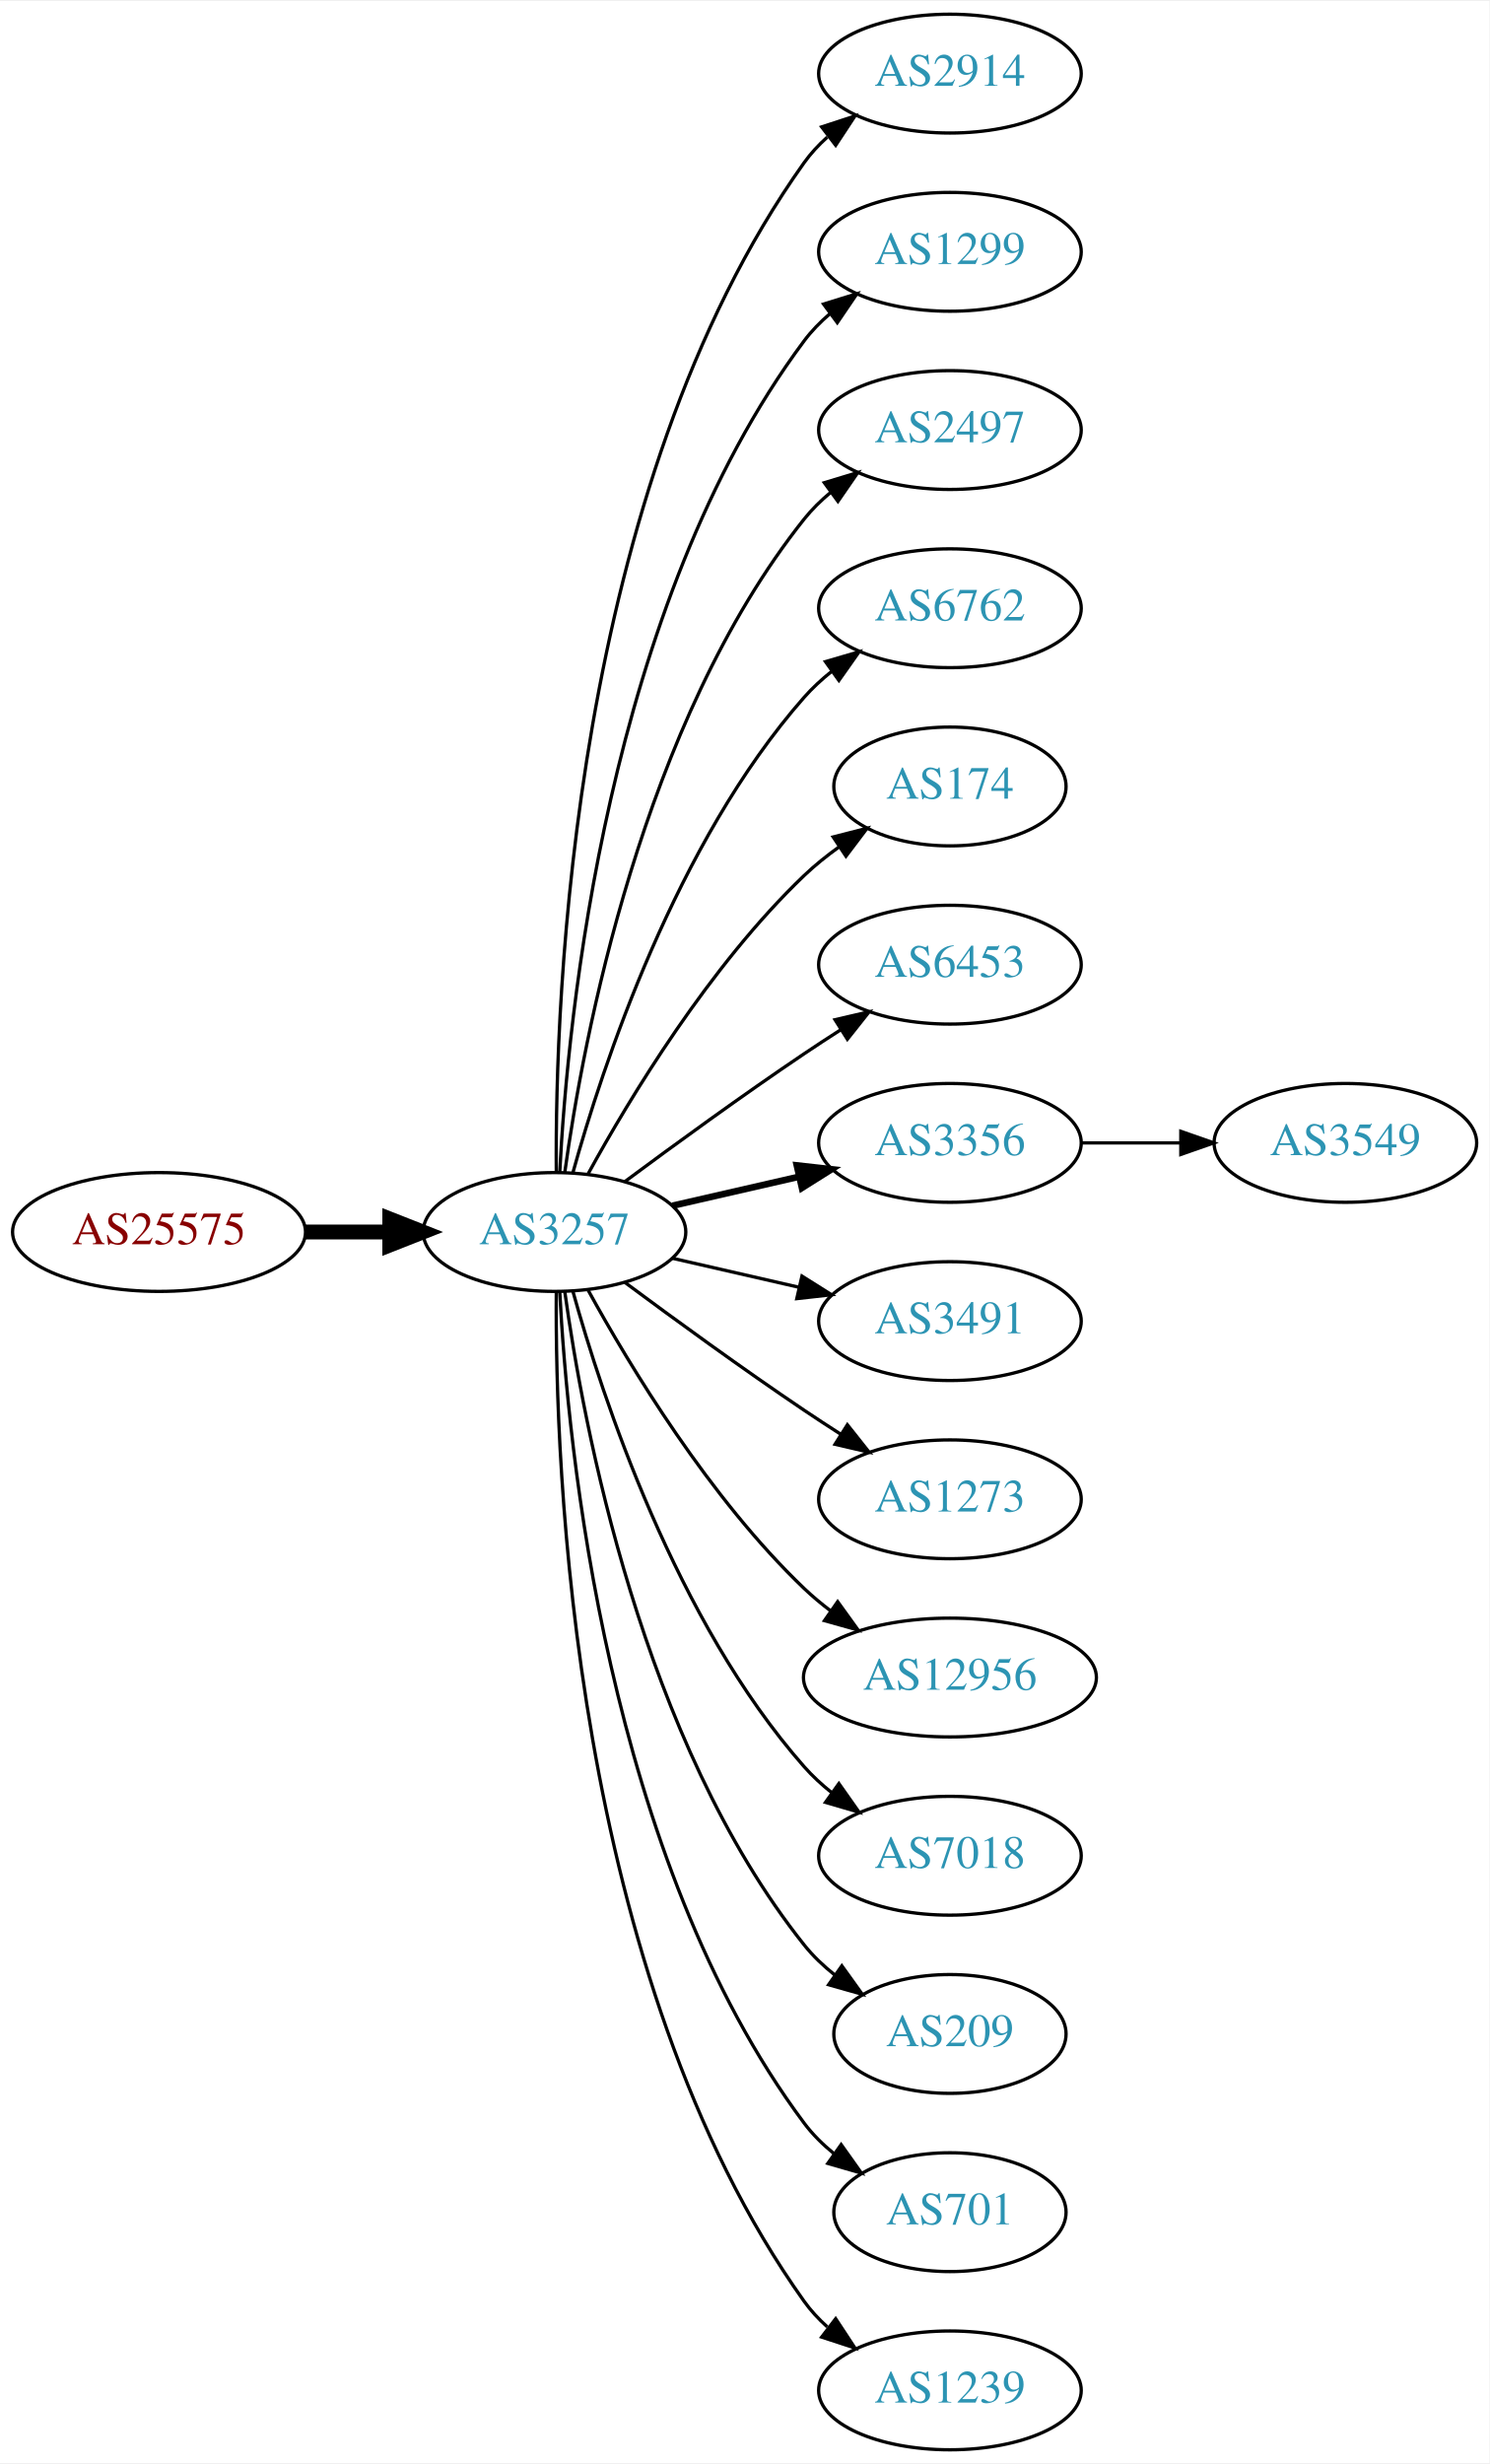
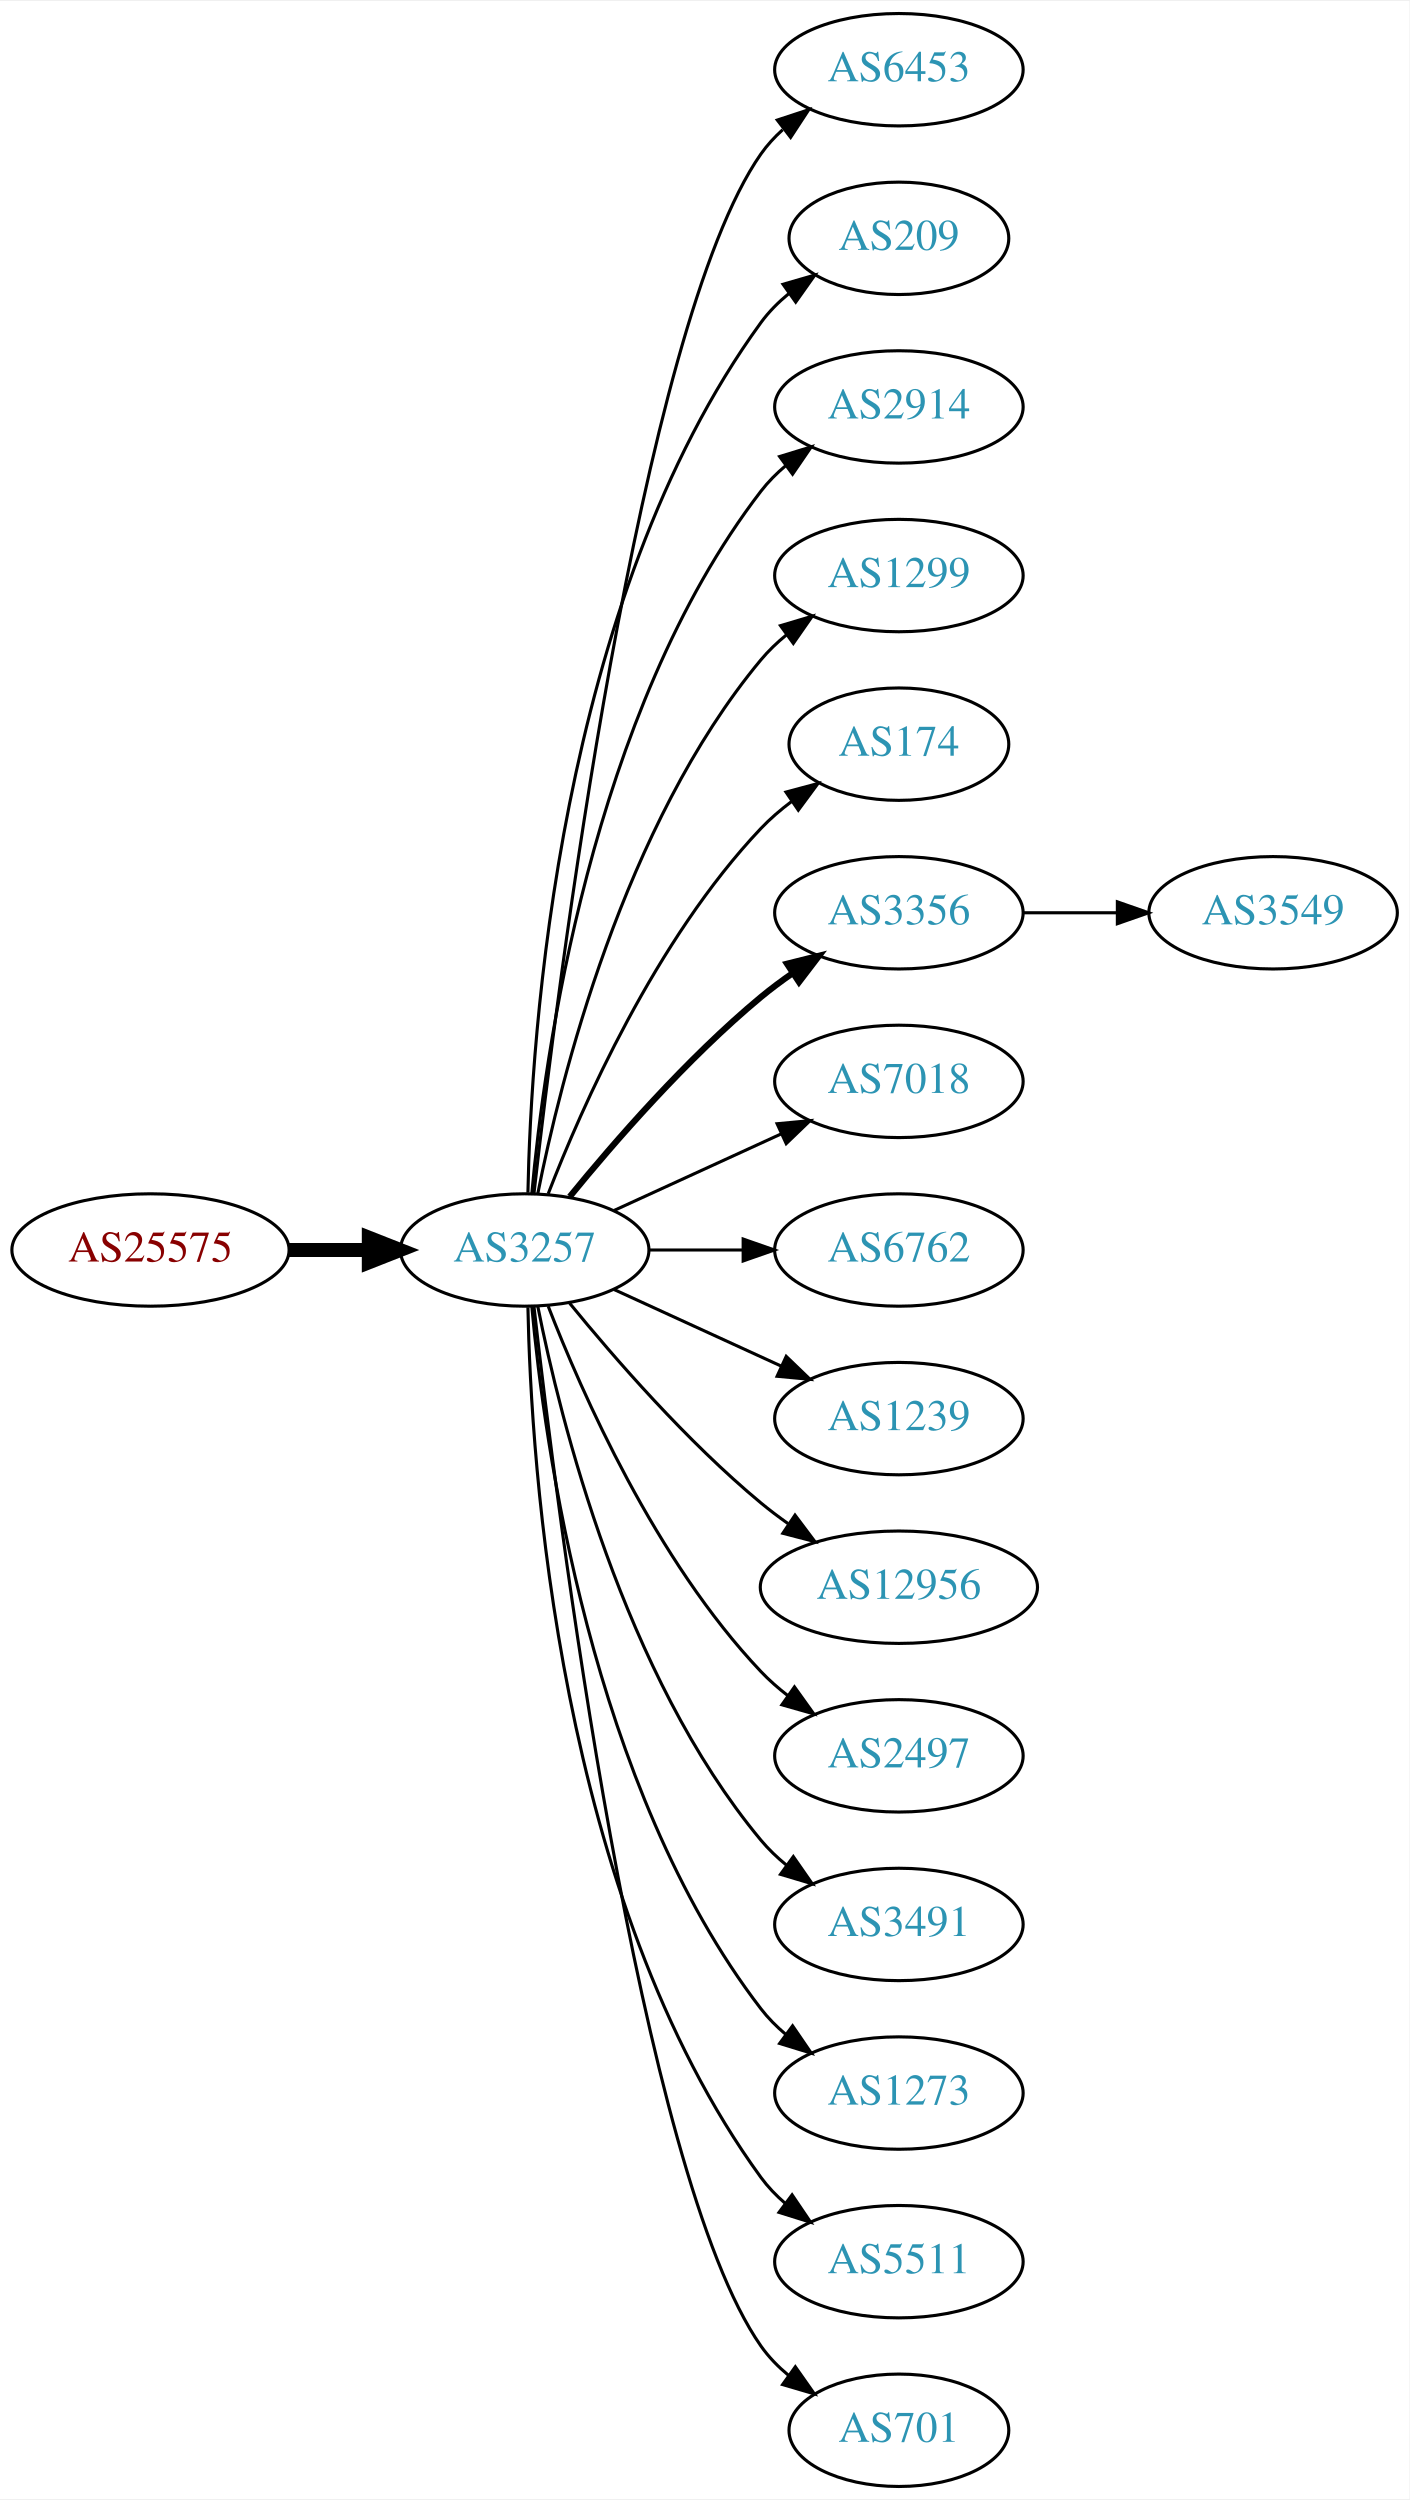
- <svg xmlns="http://www.w3.org/2000/svg" xmlns:xlink="http://www.w3.org/1999/xlink" width="451pt" height="746pt" viewBox="0.00 0.00 451.37 746.00">
-   <g id="graph0" class="graph" transform="scale(1 1) rotate(0) translate(4 742)">
-     <polygon fill="white" stroke="none" points="-4,4 -4,-742 447.37,-742 447.37,4 -4,4" />
+ <svg xmlns="http://www.w3.org/2000/svg" xmlns:xlink="http://www.w3.org/1999/xlink" width="451pt" height="800pt" viewBox="0.00 0.00 451.37 800.00">
+   <g id="graph0" class="graph" transform="scale(1 1) rotate(0) translate(4 796)">
+     <polygon fill="white" stroke="none" points="-4,4 -4,-796 447.37,-796 447.37,4 -4,4" />
    <g id="node1" class="node">
      <g id="a_node1">
        <a xlink:href="/asn/25575" xlink:title="AS25575 ~ Ledl.net GmbH [AT]">
-           <ellipse fill="#ffffff" stroke="black" cx="44.196" cy="-369" rx="44.393" ry="18" />
-           <text text-anchor="middle" x="44.196" y="-365.3" font-family="Times,serif" font-size="14.00" fill="#880000">AS25575</text>
+           <ellipse fill="#ffffff" stroke="black" cx="44.196" cy="-396" rx="44.393" ry="18" />
+           <text text-anchor="middle" x="44.196" y="-392.3" font-family="Times,serif" font-size="14.00" fill="#880000">AS25575</text>
        </a>
      </g>
    </g>
    <g id="node2" class="node">
      <g id="a_node2">
        <a xlink:href="/asn/3257" xlink:title="AS3257 ~ GTT [DE]">
-           <ellipse fill="#ffffff" stroke="black" cx="164.039" cy="-369" rx="39.794" ry="18" />
-           <text text-anchor="middle" x="164.039" y="-365.3" font-family="Times,serif" font-size="14.00" fill="#2c94b3">AS3257</text>
+           <ellipse fill="#ffffff" stroke="black" cx="164.039" cy="-396" rx="39.794" ry="18" />
+           <text text-anchor="middle" x="164.039" y="-392.3" font-family="Times,serif" font-size="14.00" fill="#2c94b3">AS3257</text>
        </a>
      </g>
    </g>
    <g id="edge1" class="edge">
-       <path fill="none" stroke="black" stroke-width="4.5" d="M88.407,-369C96.72,-369 105.482,-369 113.965,-369" />
-       <polygon fill="black" stroke="black" stroke-width="4.5" points="114.123,-372.938 124.123,-369 114.123,-365.063 114.123,-372.938" />
+       <path fill="none" stroke="black" stroke-width="4.5" d="M88.407,-396C96.72,-396 105.482,-396 113.965,-396" />
+       <polygon fill="black" stroke="black" stroke-width="4.5" points="114.123,-399.938 124.123,-396 114.123,-392.063 114.123,-399.938" />
    </g>
    <g id="node3" class="node">
      <g id="a_node3">
-         <a xlink:href="/asn/2914" xlink:title="AS2914 ~ NTT America, Inc. [US]">
-           <ellipse fill="#ffffff" stroke="black" cx="283.881" cy="-720" rx="39.794" ry="18" />
-           <text text-anchor="middle" x="283.881" y="-716.3" font-family="Times,serif" font-size="14.00" fill="#2c94b3">AS2914</text>
+         <a xlink:href="/asn/6453" xlink:title="AS6453 ~ TATA COMMUNICATIONS (AMERICA) INC [US]">
+           <ellipse fill="#ffffff" stroke="black" cx="283.881" cy="-774" rx="39.794" ry="18" />
+           <text text-anchor="middle" x="283.881" y="-770.3" font-family="Times,serif" font-size="14.00" fill="#2c94b3">AS6453</text>
        </a>
      </g>
    </g>
    <g id="edge2" class="edge">
-       <path fill="none" stroke="black" d="M164.587,-387.063C164.168,-439.503 169.322,-594.293 239.685,-693 241.687,-695.809 244.082,-698.388 246.703,-700.743" />
-       <polygon fill="black" stroke="black" points="245.007,-703.852 255.079,-707.139 249.255,-698.288 245.007,-703.852" />
+       <path fill="none" stroke="black" d="M167.009,-414.101C174.237,-477.928 200.915,-691.628 239.685,-747 241.663,-749.825 244.041,-752.416 246.652,-754.779" />
+       <polygon fill="black" stroke="black" points="244.945,-757.881 255.01,-761.188 249.204,-752.326 244.945,-757.881" />
    </g>
    <g id="node4" class="node">
      <g id="a_node4">
-         <a xlink:href="/asn/1299" xlink:title="AS1299 ~ Telia Carrier [EU]">
-           <ellipse fill="#ffffff" stroke="black" cx="283.881" cy="-666" rx="39.794" ry="18" />
-           <text text-anchor="middle" x="283.881" y="-662.3" font-family="Times,serif" font-size="14.00" fill="#2c94b3">AS1299</text>
+         <a xlink:href="/asn/209" xlink:title="AS209 ~ CenturyLink Communications, LLC [US]">
+           <ellipse fill="#ffffff" stroke="black" cx="283.881" cy="-720" rx="35.194" ry="18" />
+           <text text-anchor="middle" x="283.881" y="-716.3" font-family="Times,serif" font-size="14.00" fill="#2c94b3">AS209</text>
        </a>
      </g>
    </g>
    <g id="edge3" class="edge">
-       <path fill="none" stroke="black" d="M165.63,-387.023C168.007,-433.412 179.925,-558.893 239.685,-639 241.933,-642.013 244.624,-644.769 247.551,-647.272" />
-       <polygon fill="black" stroke="black" points="245.582,-650.169 255.702,-653.303 249.746,-644.542 245.582,-650.169" />
+       <path fill="none" stroke="black" d="M165.071,-414.337C166.044,-464.079 174.763,-603.806 239.685,-693 242.203,-696.459 245.311,-699.575 248.698,-702.354" />
+       <polygon fill="black" stroke="black" points="246.778,-705.284 256.956,-708.229 250.837,-699.58 246.778,-705.284" />
    </g>
    <g id="node5" class="node">
      <g id="a_node5">
-         <a xlink:href="/asn/2497" xlink:title="AS2497 ~ Internet Initiative Japan Inc. [JP]">
-           <ellipse fill="#ffffff" stroke="black" cx="283.881" cy="-612" rx="39.794" ry="18" />
-           <text text-anchor="middle" x="283.881" y="-608.3" font-family="Times,serif" font-size="14.00" fill="#2c94b3">AS2497</text>
+         <a xlink:href="/asn/2914" xlink:title="AS2914 ~ NTT America, Inc. [US]">
+           <ellipse fill="#ffffff" stroke="black" cx="283.881" cy="-666" rx="39.794" ry="18" />
+           <text text-anchor="middle" x="283.881" y="-662.3" font-family="Times,serif" font-size="14.00" fill="#2c94b3">AS2914</text>
        </a>
      </g>
    </g>
    <g id="edge4" class="edge">
-       <path fill="none" stroke="black" d="M167.178,-387.17C172.678,-426.974 190.504,-523.233 239.685,-585 242.026,-587.94 244.781,-590.649 247.747,-593.121" />
-       <polygon fill="black" stroke="black" points="245.812,-596.042 255.953,-599.11 249.939,-590.388 245.812,-596.042" />
+       <path fill="none" stroke="black" d="M166.323,-414.117C170.221,-457.332 185.238,-568.131 239.685,-639 241.975,-641.981 244.695,-644.716 247.639,-647.205" />
+       <polygon fill="black" stroke="black" points="245.686,-650.113 255.816,-653.218 249.833,-644.473 245.686,-650.113" />
    </g>
    <g id="node6" class="node">
      <g id="a_node6">
-         <a xlink:href="/asn/6762" xlink:title="AS6762 ~ TELECOM ITALIA SPARKLE S.p.A. [IT]">
-           <ellipse fill="#ffffff" stroke="black" cx="283.881" cy="-558" rx="39.794" ry="18" />
-           <text text-anchor="middle" x="283.881" y="-554.3" font-family="Times,serif" font-size="14.00" fill="#2c94b3">AS6762</text>
+         <a xlink:href="/asn/1299" xlink:title="AS1299 ~ Telia Carrier [EU]">
+           <ellipse fill="#ffffff" stroke="black" cx="283.881" cy="-612" rx="39.794" ry="18" />
+           <text text-anchor="middle" x="283.881" y="-608.3" font-family="Times,serif" font-size="14.00" fill="#2c94b3">AS1299</text>
        </a>
      </g>
    </g>
    <g id="edge5" class="edge">
-       <path fill="none" stroke="black" d="M169.612,-386.946C178.517,-418.995 200.801,-486.842 239.685,-531 242.169,-533.821 245.019,-536.449 248.044,-538.871" />
-       <polygon fill="black" stroke="black" points="246.162,-541.828 256.334,-544.791 250.23,-536.131 246.162,-541.828" />
+       <path fill="none" stroke="black" d="M168.237,-414.073C175.401,-450.141 195.675,-532.125 239.685,-585 242.09,-587.889 244.886,-590.563 247.879,-593.013" />
+       <polygon fill="black" stroke="black" points="245.967,-595.95 256.122,-598.973 250.069,-590.277 245.967,-595.95" />
    </g>
    <g id="node7" class="node">
      <g id="a_node7">
        <a xlink:href="/asn/174" xlink:title="AS174 ~ Cogent Communications [US]">
-           <ellipse fill="#ffffff" stroke="black" cx="283.881" cy="-504" rx="35.194" ry="18" />
-           <text text-anchor="middle" x="283.881" y="-500.3" font-family="Times,serif" font-size="14.00" fill="#2c94b3">AS174</text>
+           <ellipse fill="#ffffff" stroke="black" cx="283.881" cy="-558" rx="35.194" ry="18" />
+           <text text-anchor="middle" x="283.881" y="-554.3" font-family="Times,serif" font-size="14.00" fill="#2c94b3">AS174</text>
        </a>
      </g>
    </g>
    <g id="edge6" class="edge">
-       <path fill="none" stroke="black" d="M174.28,-386.713C186.825,-409.561 211.002,-449.611 239.685,-477 242.939,-480.107 246.606,-483.046 250.393,-485.76" />
-       <polygon fill="black" stroke="black" points="248.495,-488.701 258.761,-491.322 252.37,-482.872 248.495,-488.701" />
+       <path fill="none" stroke="black" d="M171.562,-413.994C182.312,-441.728 205.969,-495.429 239.685,-531 242.628,-534.105 246.001,-537.001 249.537,-539.655" />
+       <polygon fill="black" stroke="black" points="247.722,-542.654 257.956,-545.397 251.666,-536.871 247.722,-542.654" />
    </g>
    <g id="node8" class="node">
      <g id="a_node8">
-         <a xlink:href="/asn/6453" xlink:title="AS6453 ~ TATA COMMUNICATIONS (AMERICA) INC [US]">
-           <ellipse fill="#ffffff" stroke="black" cx="283.881" cy="-450" rx="39.794" ry="18" />
-           <text text-anchor="middle" x="283.881" y="-446.3" font-family="Times,serif" font-size="14.00" fill="#2c94b3">AS6453</text>
+         <a xlink:href="/asn/3356" xlink:title="AS3356 ~ Level 3 Parent, LLC [US]">
+           <ellipse fill="#ffffff" stroke="black" cx="283.881" cy="-504" rx="39.794" ry="18" />
+           <text text-anchor="middle" x="283.881" y="-500.3" font-family="Times,serif" font-size="14.00" fill="#2c94b3">AS3356</text>
        </a>
      </g>
    </g>
    <g id="edge7" class="edge">
-       <path fill="none" stroke="black" d="M185.369,-384.277C200.231,-395.304 220.976,-410.407 239.685,-423 243.234,-425.389 246.984,-427.839 250.733,-430.242" />
-       <polygon fill="black" stroke="black" points="249.059,-433.325 259.381,-435.712 252.801,-427.409 249.059,-433.325" />
+       <path fill="none" stroke="black" stroke-width="2" d="M178.458,-413.065C192.572,-430.375 215.987,-457.345 239.685,-477 242.901,-479.668 246.402,-482.27 249.972,-484.741" />
+       <polygon fill="black" stroke="black" stroke-width="2" points="248.05,-487.666 258.329,-490.236 251.896,-481.817 248.05,-487.666" />
    </g>
    <g id="node9" class="node">
      <g id="a_node9">
-         <a xlink:href="/asn/3356" xlink:title="AS3356 ~ Level 3 Parent, LLC [US]">
-           <ellipse fill="#ffffff" stroke="black" cx="283.881" cy="-396" rx="39.794" ry="18" />
-           <text text-anchor="middle" x="283.881" y="-392.3" font-family="Times,serif" font-size="14.00" fill="#2c94b3">AS3356</text>
+         <a xlink:href="/asn/7018" xlink:title="AS7018 ~ AT&amp;T Services, Inc. [US]">
+           <ellipse fill="#ffffff" stroke="black" cx="283.881" cy="-450" rx="39.794" ry="18" />
+           <text text-anchor="middle" x="283.881" y="-446.3" font-family="Times,serif" font-size="14.00" fill="#2c94b3">AS7018</text>
        </a>
      </g>
    </g>
    <g id="edge8" class="edge">
-       <path fill="none" stroke="black" stroke-width="2" d="M199.758,-376.955C211.758,-379.704 225.379,-382.825 238.071,-385.733" />
-       <polygon fill="black" stroke="black" stroke-width="2" points="237.474,-389.187 248.003,-388.009 239.037,-382.364 237.474,-389.187" />
+       <path fill="none" stroke="black" d="M192.667,-408.661C208.624,-415.973 228.895,-425.261 246.178,-433.181" />
+       <polygon fill="black" stroke="black" points="244.876,-436.435 255.425,-437.419 247.793,-430.071 244.876,-436.435" />
    </g>
    <g id="node10" class="node">
      <g id="a_node10">
-         <a xlink:href="/asn/3491" xlink:title="AS3491 ~ PCCW Global, Inc. [US]">
-           <ellipse fill="#ffffff" stroke="black" cx="283.881" cy="-342" rx="39.794" ry="18" />
-           <text text-anchor="middle" x="283.881" y="-338.3" font-family="Times,serif" font-size="14.00" fill="#2c94b3">AS3491</text>
+         <a xlink:href="/asn/6762" xlink:title="AS6762 ~ TELECOM ITALIA SPARKLE S.p.A. [IT]">
+           <ellipse fill="#ffffff" stroke="black" cx="283.881" cy="-396" rx="39.794" ry="18" />
+           <text text-anchor="middle" x="283.881" y="-392.3" font-family="Times,serif" font-size="14.00" fill="#2c94b3">AS6762</text>
        </a>
      </g>
    </g>
    <g id="edge9" class="edge">
-       <path fill="none" stroke="black" d="M199.758,-361.045C211.758,-358.296 225.379,-355.175 238.071,-352.267" />
-       <polygon fill="black" stroke="black" points="239.037,-355.636 248.003,-349.991 237.474,-348.813 239.037,-355.636" />
+       <path fill="none" stroke="black" d="M203.951,-396C213.505,-396 223.854,-396 233.817,-396" />
+       <polygon fill="black" stroke="black" points="234.009,-399.5 244.009,-396 234.009,-392.5 234.009,-399.5" />
    </g>
    <g id="node11" class="node">
      <g id="a_node11">
-         <a xlink:href="/asn/1273" xlink:title="AS1273 ~ Vodafone Group PLC [EU]">
-           <ellipse fill="#ffffff" stroke="black" cx="283.881" cy="-288" rx="39.794" ry="18" />
-           <text text-anchor="middle" x="283.881" y="-284.3" font-family="Times,serif" font-size="14.00" fill="#2c94b3">AS1273</text>
+         <a xlink:href="/asn/1239" xlink:title="AS1239 ~ Sprint [US]">
+           <ellipse fill="#ffffff" stroke="black" cx="283.881" cy="-342" rx="39.794" ry="18" />
+           <text text-anchor="middle" x="283.881" y="-338.3" font-family="Times,serif" font-size="14.00" fill="#2c94b3">AS1239</text>
        </a>
      </g>
    </g>
    <g id="edge10" class="edge">
-       <path fill="none" stroke="black" d="M185.369,-353.723C200.231,-342.696 220.976,-327.593 239.685,-315 243.234,-312.611 246.984,-310.161 250.733,-307.758" />
-       <polygon fill="black" stroke="black" points="252.801,-310.591 259.381,-302.288 249.059,-304.675 252.801,-310.591" />
+       <path fill="none" stroke="black" d="M192.667,-383.339C208.624,-376.027 228.895,-366.739 246.178,-358.819" />
+       <polygon fill="black" stroke="black" points="247.793,-361.929 255.425,-354.581 244.876,-355.565 247.793,-361.929" />
    </g>
    <g id="node12" class="node">
      <g id="a_node12">
        <a xlink:href="/asn/12956" xlink:title="AS12956 ~ TELXIUS [ES]">
-           <ellipse fill="#ffffff" stroke="black" cx="283.881" cy="-234" rx="44.393" ry="18" />
-           <text text-anchor="middle" x="283.881" y="-230.3" font-family="Times,serif" font-size="14.00" fill="#2c94b3">AS12956</text>
+           <ellipse fill="#ffffff" stroke="black" cx="283.881" cy="-288" rx="44.393" ry="18" />
+           <text text-anchor="middle" x="283.881" y="-284.3" font-family="Times,serif" font-size="14.00" fill="#2c94b3">AS12956</text>
        </a>
      </g>
    </g>
    <g id="edge11" class="edge">
-       <path fill="none" stroke="black" d="M174.28,-351.287C186.825,-328.439 211.002,-288.389 239.685,-261 242.192,-258.607 244.943,-256.313 247.805,-254.145" />
-       <polygon fill="black" stroke="black" points="249.857,-256.982 256.056,-248.39 245.852,-251.241 249.857,-256.982" />
+       <path fill="none" stroke="black" d="M178.458,-378.935C192.572,-361.625 215.987,-334.655 239.685,-315 242.423,-312.729 245.367,-310.506 248.384,-308.37" />
+       <polygon fill="black" stroke="black" points="250.61,-311.092 256.973,-302.621 246.716,-305.275 250.61,-311.092" />
    </g>
    <g id="node13" class="node">
      <g id="a_node13">
-         <a xlink:href="/asn/7018" xlink:title="AS7018 ~ AT&amp;T Services, Inc. [US]">
-           <ellipse fill="#ffffff" stroke="black" cx="283.881" cy="-180" rx="39.794" ry="18" />
-           <text text-anchor="middle" x="283.881" y="-176.3" font-family="Times,serif" font-size="14.00" fill="#2c94b3">AS7018</text>
+         <a xlink:href="/asn/2497" xlink:title="AS2497 ~ Internet Initiative Japan Inc. [JP]">
+           <ellipse fill="#ffffff" stroke="black" cx="283.881" cy="-234" rx="39.794" ry="18" />
+           <text text-anchor="middle" x="283.881" y="-230.3" font-family="Times,serif" font-size="14.00" fill="#2c94b3">AS2497</text>
        </a>
      </g>
    </g>
    <g id="edge12" class="edge">
-       <path fill="none" stroke="black" d="M169.612,-351.054C178.517,-319.005 200.801,-251.158 239.685,-207 242.169,-204.179 245.019,-201.551 248.044,-199.129" />
-       <polygon fill="black" stroke="black" points="250.23,-201.869 256.334,-193.209 246.162,-196.172 250.23,-201.869" />
+       <path fill="none" stroke="black" d="M171.562,-378.006C182.312,-350.272 205.969,-296.571 239.685,-261 242.271,-258.272 245.188,-255.706 248.257,-253.323" />
+       <polygon fill="black" stroke="black" points="250.435,-256.07 256.605,-247.457 246.411,-250.342 250.435,-256.07" />
    </g>
    <g id="node14" class="node">
      <g id="a_node14">
-         <a xlink:href="/asn/209" xlink:title="AS209 ~ CenturyLink Communications, LLC [US]">
-           <ellipse fill="#ffffff" stroke="black" cx="283.881" cy="-126" rx="35.194" ry="18" />
-           <text text-anchor="middle" x="283.881" y="-122.3" font-family="Times,serif" font-size="14.00" fill="#2c94b3">AS209</text>
+         <a xlink:href="/asn/3491" xlink:title="AS3491 ~ PCCW Global, Inc. [US]">
+           <ellipse fill="#ffffff" stroke="black" cx="283.881" cy="-180" rx="39.794" ry="18" />
+           <text text-anchor="middle" x="283.881" y="-176.3" font-family="Times,serif" font-size="14.00" fill="#2c94b3">AS3491</text>
        </a>
      </g>
    </g>
    <g id="edge13" class="edge">
-       <path fill="none" stroke="black" d="M167.178,-350.83C172.678,-311.026 190.504,-214.767 239.685,-153 242.35,-149.653 245.55,-146.607 248.988,-143.868" />
-       <polygon fill="black" stroke="black" points="251.126,-146.643 257.302,-138.035 247.106,-140.913 251.126,-146.643" />
+       <path fill="none" stroke="black" d="M168.237,-377.927C175.401,-341.859 195.675,-259.875 239.685,-207 242.09,-204.111 244.886,-201.437 247.879,-198.987" />
+       <polygon fill="black" stroke="black" points="250.069,-201.723 256.122,-193.027 245.967,-196.05 250.069,-201.723" />
    </g>
    <g id="node15" class="node">
      <g id="a_node15">
-         <a xlink:href="/asn/701" xlink:title="AS701 ~ UUNET [US]">
-           <ellipse fill="#ffffff" stroke="black" cx="283.881" cy="-72" rx="35.194" ry="18" />
-           <text text-anchor="middle" x="283.881" y="-68.3" font-family="Times,serif" font-size="14.00" fill="#2c94b3">AS701</text>
+         <a xlink:href="/asn/1273" xlink:title="AS1273 ~ Vodafone Group PLC [EU]">
+           <ellipse fill="#ffffff" stroke="black" cx="283.881" cy="-126" rx="39.794" ry="18" />
+           <text text-anchor="middle" x="283.881" y="-122.3" font-family="Times,serif" font-size="14.00" fill="#2c94b3">AS1273</text>
        </a>
      </g>
    </g>
    <g id="edge14" class="edge">
-       <path fill="none" stroke="black" d="M165.63,-350.977C168.007,-304.588 179.925,-179.107 239.685,-99 242.243,-95.571 245.377,-92.474 248.778,-89.705" />
-       <polygon fill="black" stroke="black" points="250.916,-92.479 257.051,-83.841 246.868,-86.769 250.916,-92.479" />
+       <path fill="none" stroke="black" d="M166.323,-377.883C170.221,-334.668 185.238,-223.869 239.685,-153 241.975,-150.019 244.695,-147.284 247.639,-144.795" />
+       <polygon fill="black" stroke="black" points="249.833,-147.527 255.816,-138.782 245.686,-141.887 249.833,-147.527" />
    </g>
    <g id="node16" class="node">
      <g id="a_node16">
-         <a xlink:href="/asn/1239" xlink:title="AS1239 ~ Sprint [US]">
-           <ellipse fill="#ffffff" stroke="black" cx="283.881" cy="-18" rx="39.794" ry="18" />
-           <text text-anchor="middle" x="283.881" y="-14.3" font-family="Times,serif" font-size="14.00" fill="#2c94b3">AS1239</text>
+         <a xlink:href="/asn/5511" xlink:title="AS5511 ~ Orange S.A. [FR]">
+           <ellipse fill="#ffffff" stroke="black" cx="283.881" cy="-72" rx="39.794" ry="18" />
+           <text text-anchor="middle" x="283.881" y="-68.3" font-family="Times,serif" font-size="14.00" fill="#2c94b3">AS5511</text>
        </a>
      </g>
    </g>
    <g id="edge15" class="edge">
-       <path fill="none" stroke="black" d="M164.587,-350.937C164.168,-298.497 169.322,-143.707 239.685,-45 241.687,-42.191 244.082,-39.612 246.703,-37.257" />
-       <polygon fill="black" stroke="black" points="249.255,-39.712 255.079,-30.861 245.007,-34.148 249.255,-39.712" />
+       <path fill="none" stroke="black" d="M165.071,-377.663C166.044,-327.921 174.763,-188.194 239.685,-99 241.897,-95.961 244.565,-93.187 247.477,-90.674" />
+       <polygon fill="black" stroke="black" points="249.672,-93.403 255.608,-84.627 245.495,-87.786 249.672,-93.403" />
    </g>
    <g id="node17" class="node">
      <g id="a_node17">
+         <a xlink:href="/asn/701" xlink:title="AS701 ~ UUNET [US]">
+           <ellipse fill="#ffffff" stroke="black" cx="283.881" cy="-18" rx="35.194" ry="18" />
+           <text text-anchor="middle" x="283.881" y="-14.3" font-family="Times,serif" font-size="14.00" fill="#2c94b3">AS701</text>
+         </a>
+       </g>
+     </g>
+     <g id="edge16" class="edge">
+       <path fill="none" stroke="black" d="M167.009,-377.899C174.237,-314.072 200.915,-100.372 239.685,-45 242.139,-41.495 245.208,-38.351 248.572,-35.556" />
+       <polygon fill="black" stroke="black" points="250.71,-38.33 256.805,-29.664 246.636,-32.638 250.71,-38.33" />
+     </g>
+     <g id="node18" class="node">
+       <g id="a_node18">
        <a xlink:href="/asn/3549" xlink:title="AS3549 ~ Level 3 Parent, LLC [US]">
-           <ellipse fill="#ffffff" stroke="black" cx="403.724" cy="-396" rx="39.794" ry="18" />
-           <text text-anchor="middle" x="403.724" y="-392.3" font-family="Times,serif" font-size="14.00" fill="#2c94b3">AS3549</text>
-         </a>
-       </g>
-     </g>
-     <g id="edge16" class="edge">
-       <path fill="none" stroke="black" d="M323.794,-396C333.347,-396 343.697,-396 353.659,-396" />
-       <polygon fill="black" stroke="black" points="353.852,-399.5 363.852,-396 353.852,-392.5 353.852,-399.5" />
+           <ellipse fill="#ffffff" stroke="black" cx="403.724" cy="-504" rx="39.794" ry="18" />
+           <text text-anchor="middle" x="403.724" y="-500.3" font-family="Times,serif" font-size="14.00" fill="#2c94b3">AS3549</text>
+         </a>
+       </g>
+     </g>
+     <g id="edge17" class="edge">
+       <path fill="none" stroke="black" d="M323.794,-504C333.347,-504 343.697,-504 353.659,-504" />
+       <polygon fill="black" stroke="black" points="353.852,-507.5 363.852,-504 353.852,-500.5 353.852,-507.5" />
    </g>
  </g>
</svg>
